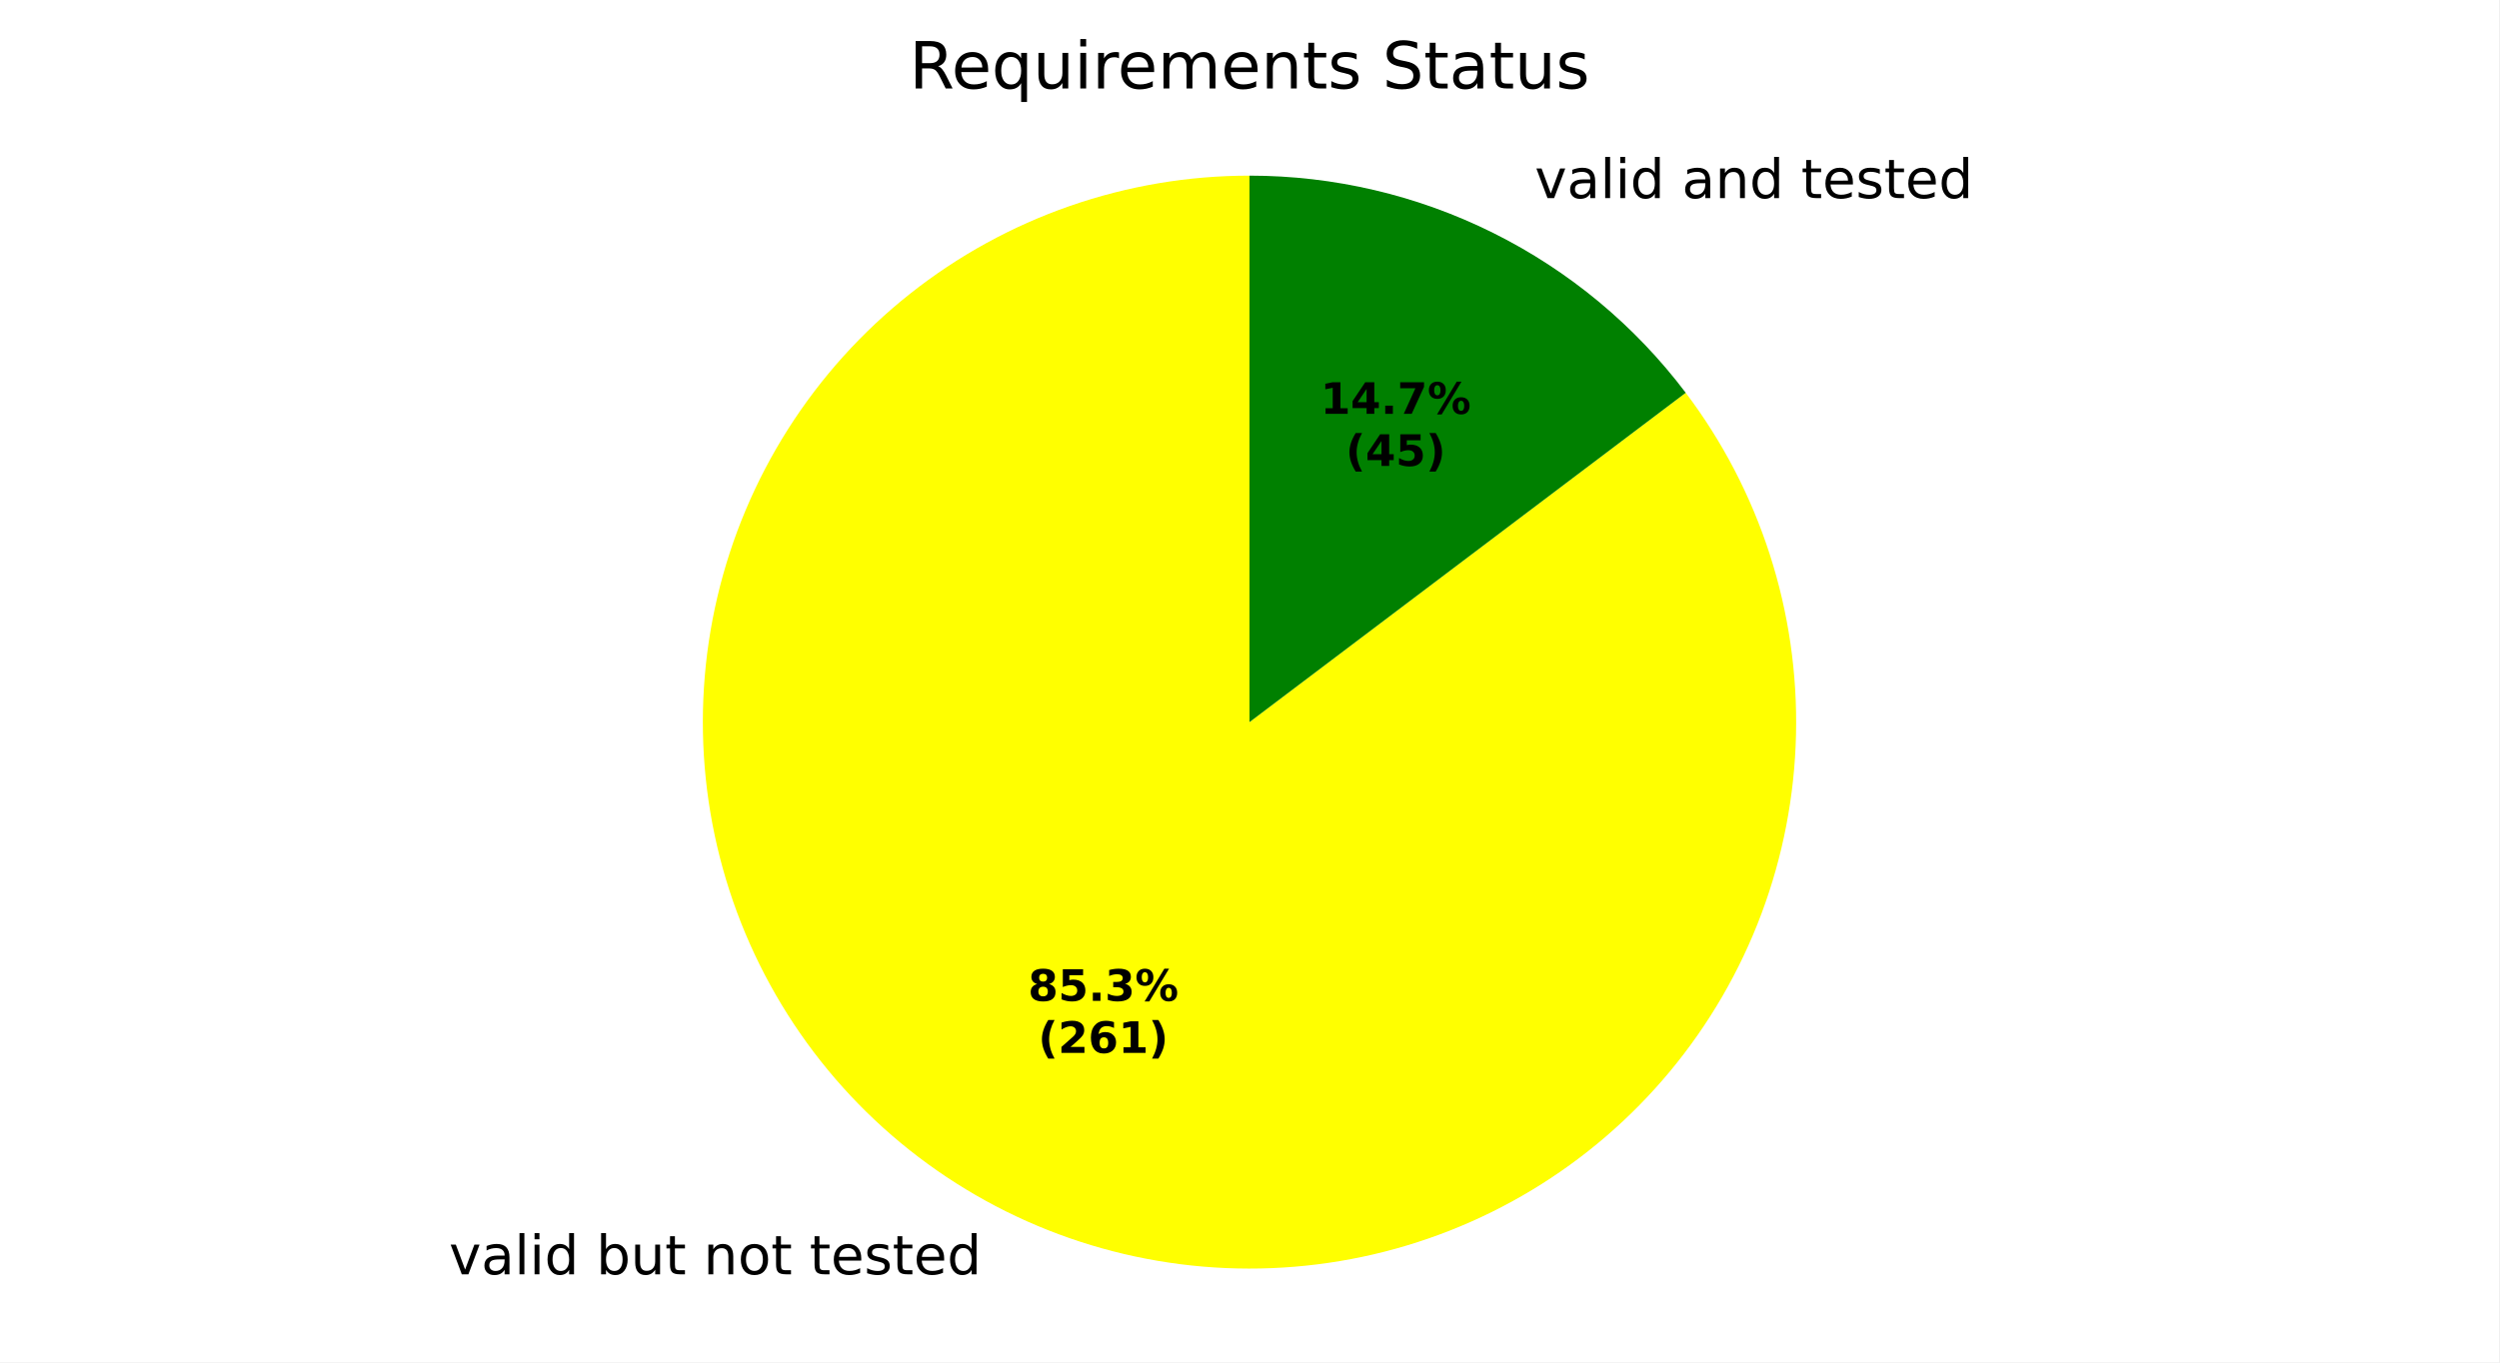
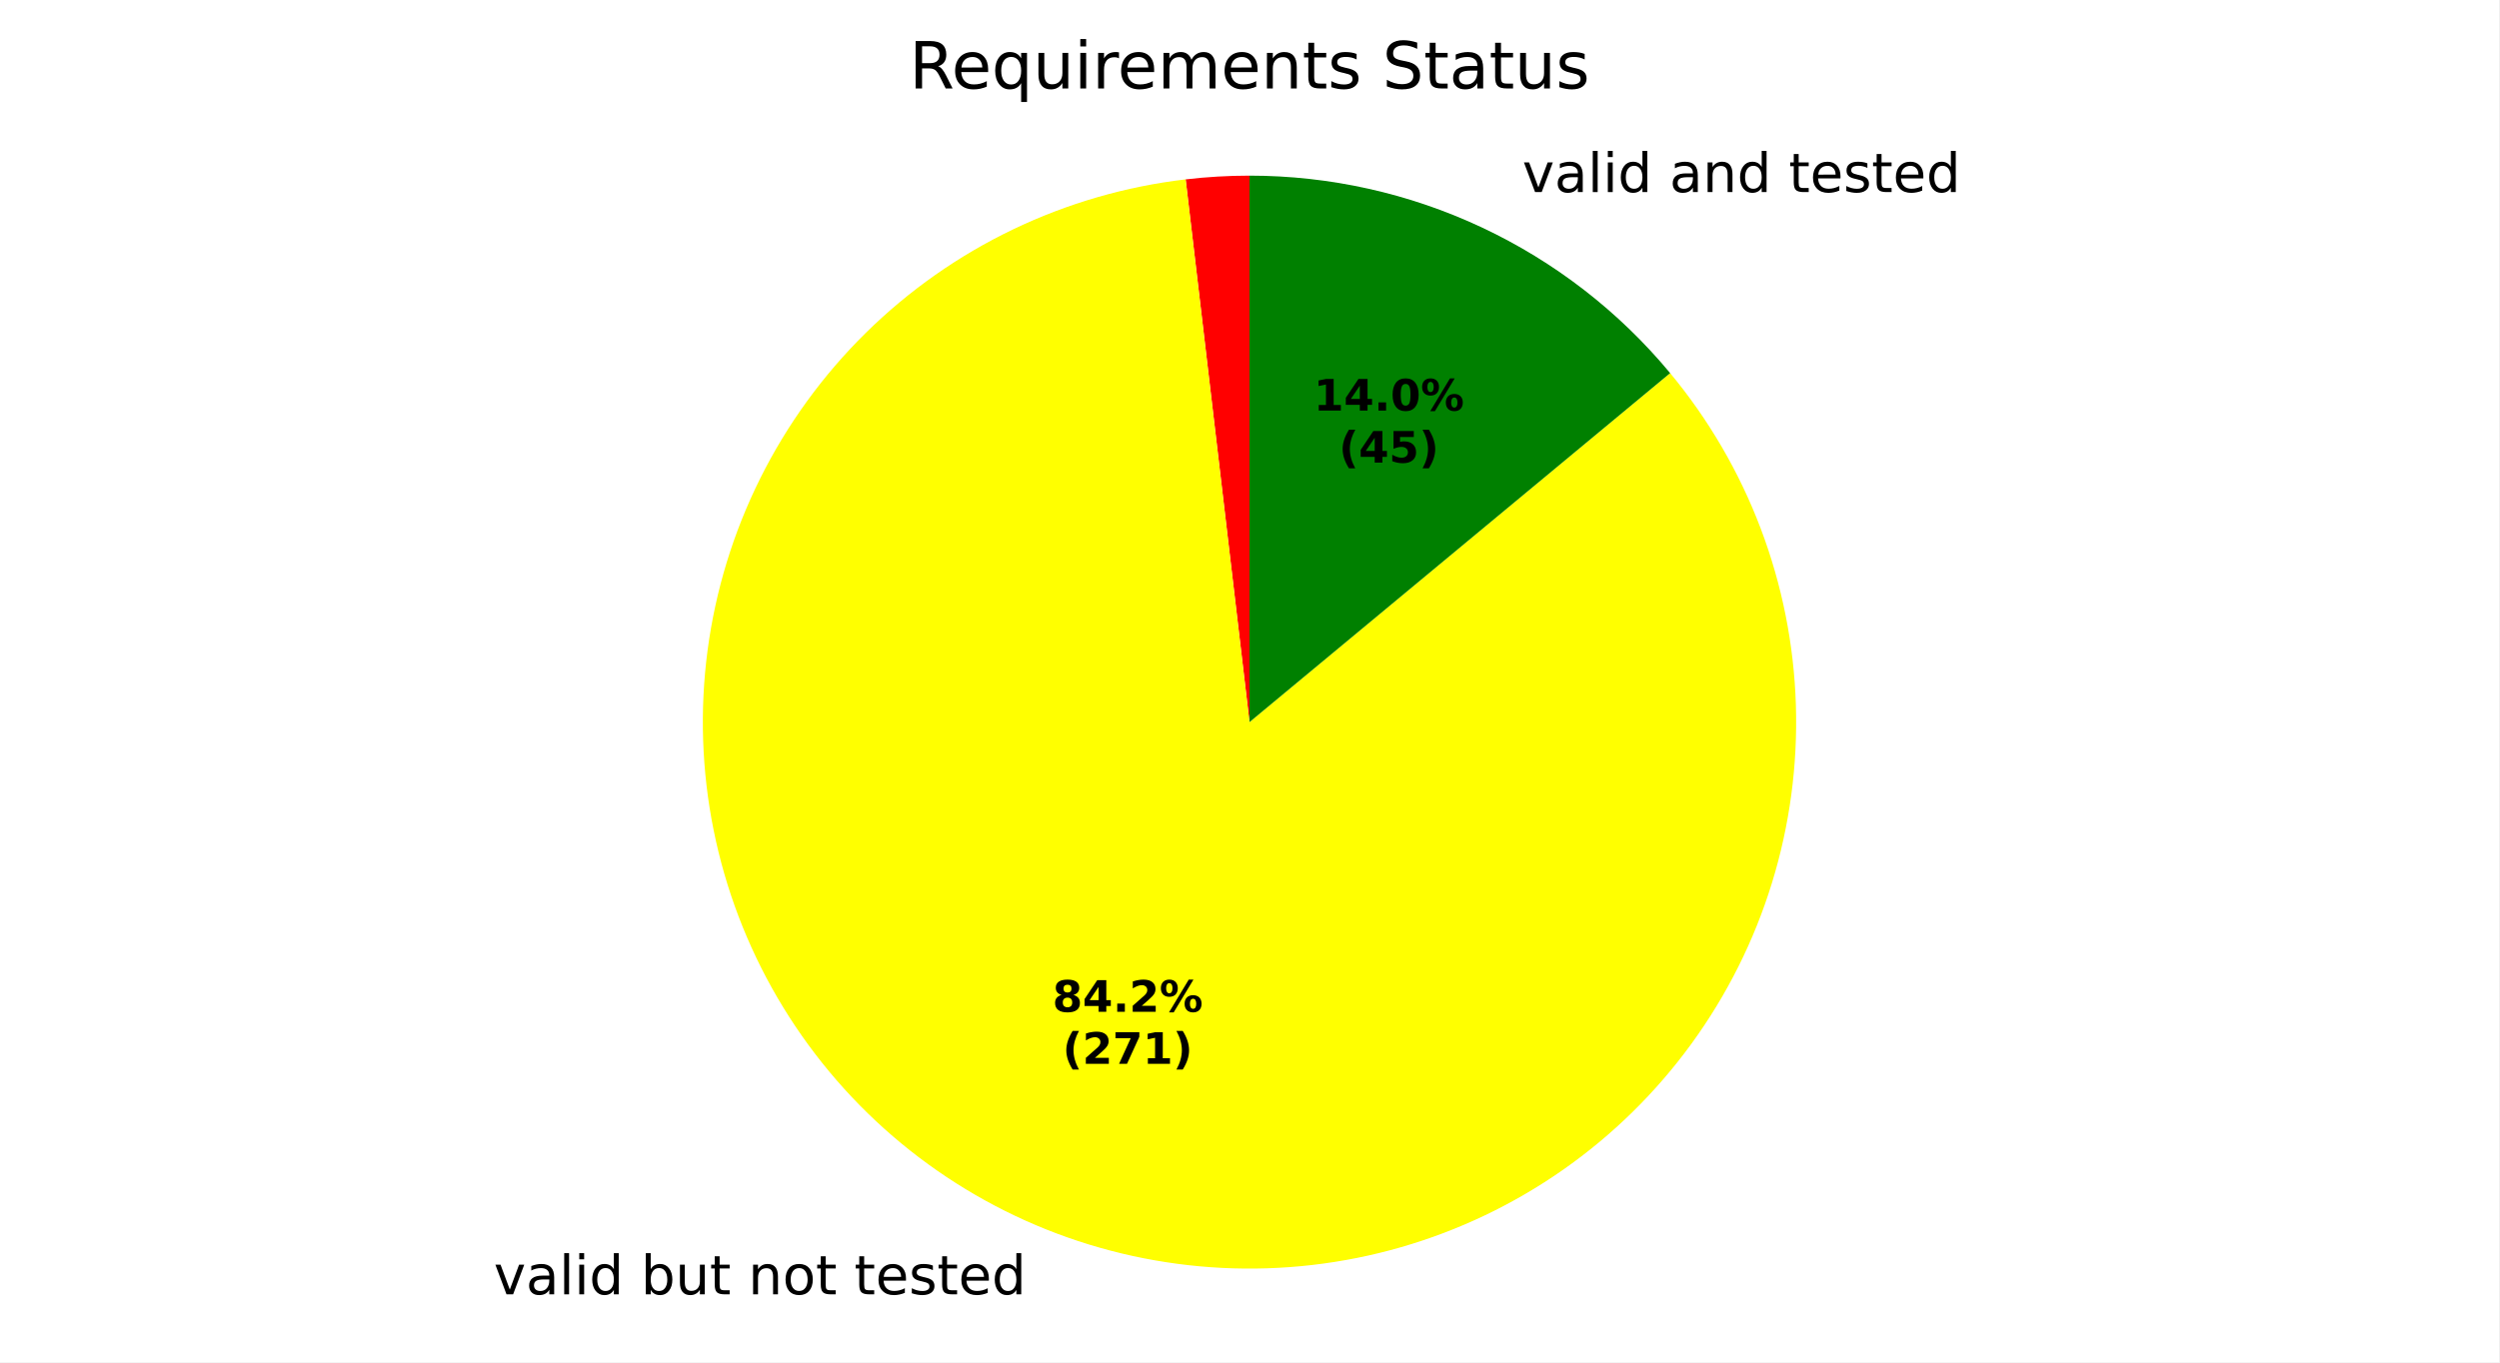
<svg xmlns="http://www.w3.org/2000/svg" xmlns:xlink="http://www.w3.org/1999/xlink" width="460.8pt" height="251.278pt" viewBox="0 0 460.8 251.278" version="1.1">
  <defs>
    <style type="text/css">*{stroke-linejoin: round; stroke-linecap: butt}</style>
  </defs>
  <g id="figure_1">
    <g id="patch_1">
      <path d="M 0 251.278  L 460.8 251.278  L 460.8 0  L 0 0  z " style="fill: #ffffff" />
    </g>
    <g id="axes_1">
      <g id="patch_2">
-         <path d="M 230.4 32.398  C 230.4 32.398 230.4 32.398 230.4 32.398  L 230.4 133.198  z " style="fill: #ff0000" />
+         <path d="M 230.4 32.398  C 228.433 32.398 226.466 32.456 224.503 32.571  C 222.539 32.686 220.579 32.858 218.625 33.088  L 230.4 133.198  z " style="fill: #ff0000" />
      </g>
      <g id="patch_3">
-         <path d="M 230.4 32.398  C 219.119 32.398 207.919 34.292 197.265 38  C 186.611 41.708 176.655 47.178 167.813 54.183  C 158.97 61.187 151.366 69.626 145.317 79.147  C 139.268 88.669 134.86 99.139 132.277 110.12  C 129.695 121.101 128.974 132.438 130.144 143.657  C 131.315 154.877 134.36 165.821 139.154 176.032  C 143.947 186.244 150.421 195.578 158.305 203.647  C 166.189 211.715 175.372 218.402 185.47 223.431  C 195.567 228.459 206.438 231.756 217.628 233.186  C 228.817 234.615 240.168 234.156 251.206 231.828  C 262.243 229.499 272.812 225.334 282.471 219.507  C 292.13 213.68 300.742 206.272 307.949 197.594  C 315.155 188.915 320.854 179.088 324.807 168.523  C 328.761 157.958 330.913 146.804 331.173 135.526  C 331.434 124.249 329.799 113.007 326.338 102.271  C 322.877 91.534 317.638 81.455 310.84 72.453  L 230.4 133.198  z " style="fill: #ffff00" />
+         <path d="M 218.625 33.088  C 207.572 34.388 196.809 37.51 186.775 42.327  C 176.742 47.144 167.575 53.59 159.647 61.402  C 151.72 69.214 145.14 78.286 140.177 88.248  C 135.214 98.21 131.935 108.926 130.473 119.96  C 129.011 130.993 129.387 142.193 131.585 153.104  C 133.783 164.015 137.773 174.487 143.393 184.094  C 149.013 193.701 156.185 202.312 164.618 209.575  C 173.052 216.838 182.63 222.655 192.964 226.789  C 203.298 230.922 214.246 233.316 225.362 233.872  C 236.478 234.428 247.61 233.14 258.305 230.059  C 269 226.977 279.111 222.146 288.228 215.761  C 297.344 209.376 305.34 201.524 311.891 192.526  C 318.442 183.528 323.457 173.507 326.734 162.87  C 330.01 152.233 331.502 141.127 331.149 130.002  C 330.796 118.878 328.604 107.888 324.66 97.48  C 320.716 87.073 315.075 77.389 307.967 68.825  L 230.4 133.198  z " style="fill: #ffff00" />
      </g>
      <g id="patch_4">
-         <path d="M 310.84 72.453  C 301.444 60.01 289.288 49.916 275.33 42.966  C 261.373 36.016 245.992 32.398 230.4 32.398  L 230.4 133.198  z " style="fill: #008000" />
+         <path d="M 307.967 68.825  C 298.509 57.427 286.653 48.254 273.247 41.958  C 259.841 35.662 245.211 32.398 230.4 32.398  L 230.4 133.198  z " style="fill: #008000" />
      </g>
      <g id="matplotlib.axis_1" />
      <g id="matplotlib.axis_2" />
      <g id="text_1">
-         <g transform="translate(79.62496 235.0519) scale(0.1 -0.1)">
+         <g transform="translate(87.86893 238.7458) scale(0.1 -0.1)">
          <defs>
            <path id="DejaVuSans-3" transform="scale(0.015625)" />
            <path id="DejaVuSans-59" d="M 191 3500  L 800 3500  L 1894 563  L 2988 3500  L 3597 3500  L 2284 0  L 1503 0  L 191 3500  z " transform="scale(0.015625)" />
            <path id="DejaVuSans-44" d="M 2194 1759  Q 1497 1759 1228 1600  Q 959 1441 959 1056  Q 959 750 1161 570  Q 1363 391 1709 391  Q 2188 391 2477 730  Q 2766 1069 2766 1631  L 2766 1759  L 2194 1759  z M 3341 1997  L 3341 0  L 2766 0  L 2766 531  Q 2569 213 2275 61  Q 1981 -91 1556 -91  Q 1019 -91 701 211  Q 384 513 384 1019  Q 384 1609 779 1909  Q 1175 2209 1959 2209  L 2766 2209  L 2766 2266  Q 2766 2663 2505 2880  Q 2244 3097 1772 3097  Q 1472 3097 1187 3025  Q 903 2953 641 2809  L 641 3341  Q 956 3463 1253 3523  Q 1550 3584 1831 3584  Q 2591 3584 2966 3190  Q 3341 2797 3341 1997  z " transform="scale(0.015625)" />
            <path id="DejaVuSans-4f" d="M 603 4863  L 1178 4863  L 1178 0  L 603 0  L 603 4863  z " transform="scale(0.015625)" />
            <path id="DejaVuSans-4c" d="M 603 3500  L 1178 3500  L 1178 0  L 603 0  L 603 3500  z M 603 4863  L 1178 4863  L 1178 4134  L 603 4134  L 603 4863  z " transform="scale(0.015625)" />
            <path id="DejaVuSans-47" d="M 2906 2969  L 2906 4863  L 3481 4863  L 3481 0  L 2906 0  L 2906 525  Q 2725 213 2448 61  Q 2172 -91 1784 -91  Q 1150 -91 751 415  Q 353 922 353 1747  Q 353 2572 751 3078  Q 1150 3584 1784 3584  Q 2172 3584 2448 3432  Q 2725 3281 2906 2969  z M 947 1747  Q 947 1113 1208 752  Q 1469 391 1925 391  Q 2381 391 2643 752  Q 2906 1113 2906 1747  Q 2906 2381 2643 2742  Q 2381 3103 1925 3103  Q 1469 3103 1208 2742  Q 947 2381 947 1747  z " transform="scale(0.015625)" />
            <path id="DejaVuSans-45" d="M 3116 1747  Q 3116 2381 2855 2742  Q 2594 3103 2138 3103  Q 1681 3103 1420 2742  Q 1159 2381 1159 1747  Q 1159 1113 1420 752  Q 1681 391 2138 391  Q 2594 391 2855 752  Q 3116 1113 3116 1747  z M 1159 2969  Q 1341 3281 1617 3432  Q 1894 3584 2278 3584  Q 2916 3584 3314 3078  Q 3713 2572 3713 1747  Q 3713 922 3314 415  Q 2916 -91 2278 -91  Q 1894 -91 1617 61  Q 1341 213 1159 525  L 1159 0  L 581 0  L 581 4863  L 1159 4863  L 1159 2969  z " transform="scale(0.015625)" />
            <path id="DejaVuSans-58" d="M 544 1381  L 544 3500  L 1119 3500  L 1119 1403  Q 1119 906 1312 657  Q 1506 409 1894 409  Q 2359 409 2629 706  Q 2900 1003 2900 1516  L 2900 3500  L 3475 3500  L 3475 0  L 2900 0  L 2900 538  Q 2691 219 2414 64  Q 2138 -91 1772 -91  Q 1169 -91 856 284  Q 544 659 544 1381  z M 1991 3584  L 1991 3584  z " transform="scale(0.015625)" />
            <path id="DejaVuSans-57" d="M 1172 4494  L 1172 3500  L 2356 3500  L 2356 3053  L 1172 3053  L 1172 1153  Q 1172 725 1289 603  Q 1406 481 1766 481  L 2356 481  L 2356 0  L 1766 0  Q 1100 0 847 248  Q 594 497 594 1153  L 594 3053  L 172 3053  L 172 3500  L 594 3500  L 594 4494  L 1172 4494  z " transform="scale(0.015625)" />
            <path id="DejaVuSans-51" d="M 3513 2113  L 3513 0  L 2938 0  L 2938 2094  Q 2938 2591 2744 2837  Q 2550 3084 2163 3084  Q 1697 3084 1428 2787  Q 1159 2491 1159 1978  L 1159 0  L 581 0  L 581 3500  L 1159 3500  L 1159 2956  Q 1366 3272 1645 3428  Q 1925 3584 2291 3584  Q 2894 3584 3203 3211  Q 3513 2838 3513 2113  z " transform="scale(0.015625)" />
            <path id="DejaVuSans-52" d="M 1959 3097  Q 1497 3097 1228 2736  Q 959 2375 959 1747  Q 959 1119 1226 758  Q 1494 397 1959 397  Q 2419 397 2687 759  Q 2956 1122 2956 1747  Q 2956 2369 2687 2733  Q 2419 3097 1959 3097  z M 1959 3584  Q 2709 3584 3137 3096  Q 3566 2609 3566 1747  Q 3566 888 3137 398  Q 2709 -91 1959 -91  Q 1206 -91 779 398  Q 353 888 353 1747  Q 353 2609 779 3096  Q 1206 3584 1959 3584  z " transform="scale(0.015625)" />
            <path id="DejaVuSans-48" d="M 3597 1894  L 3597 1613  L 953 1613  Q 991 1019 1311 708  Q 1631 397 2203 397  Q 2534 397 2845 478  Q 3156 559 3463 722  L 3463 178  Q 3153 47 2828 -22  Q 2503 -91 2169 -91  Q 1331 -91 842 396  Q 353 884 353 1716  Q 353 2575 817 3079  Q 1281 3584 2069 3584  Q 2775 3584 3186 3129  Q 3597 2675 3597 1894  z M 3022 2063  Q 3016 2534 2758 2815  Q 2500 3097 2075 3097  Q 1594 3097 1305 2825  Q 1016 2553 972 2059  L 3022 2063  z " transform="scale(0.015625)" />
            <path id="DejaVuSans-56" d="M 2834 3397  L 2834 2853  Q 2591 2978 2328 3040  Q 2066 3103 1784 3103  Q 1356 3103 1142 2972  Q 928 2841 928 2578  Q 928 2378 1081 2264  Q 1234 2150 1697 2047  L 1894 2003  Q 2506 1872 2764 1633  Q 3022 1394 3022 966  Q 3022 478 2636 193  Q 2250 -91 1575 -91  Q 1294 -91 989 -36  Q 684 19 347 128  L 347 722  Q 666 556 975 473  Q 1284 391 1588 391  Q 1994 391 2212 530  Q 2431 669 2431 922  Q 2431 1156 2273 1281  Q 2116 1406 1581 1522  L 1381 1569  Q 847 1681 609 1914  Q 372 2147 372 2553  Q 372 3047 722 3315  Q 1072 3584 1716 3584  Q 2034 3584 2315 3537  Q 2597 3491 2834 3397  z " transform="scale(0.015625)" />
          </defs>
          <use xlink:href="#DejaVuSans-3" />
          <use xlink:href="#DejaVuSans-59" transform="translate(31.78125 0)" />
          <use xlink:href="#DejaVuSans-44" transform="translate(90.96875 0)" />
          <use xlink:href="#DejaVuSans-4f" transform="translate(152.25 0)" />
          <use xlink:href="#DejaVuSans-4c" transform="translate(180.0312 0)" />
          <use xlink:href="#DejaVuSans-47" transform="translate(207.8125 0)" />
          <use xlink:href="#DejaVuSans-3" transform="translate(271.2969 0)" />
          <use xlink:href="#DejaVuSans-45" transform="translate(303.0781 0)" />
          <use xlink:href="#DejaVuSans-58" transform="translate(366.5625 0)" />
          <use xlink:href="#DejaVuSans-57" transform="translate(429.9375 0)" />
          <use xlink:href="#DejaVuSans-3" transform="translate(469.1406 0)" />
          <use xlink:href="#DejaVuSans-51" transform="translate(500.9219 0)" />
          <use xlink:href="#DejaVuSans-52" transform="translate(564.2969 0)" />
          <use xlink:href="#DejaVuSans-57" transform="translate(625.4844 0)" />
          <use xlink:href="#DejaVuSans-3" transform="translate(664.6875 0)" />
          <use xlink:href="#DejaVuSans-57" transform="translate(696.4688 0)" />
          <use xlink:href="#DejaVuSans-48" transform="translate(735.6719 0)" />
          <use xlink:href="#DejaVuSans-56" transform="translate(797.2031 0)" />
          <use xlink:href="#DejaVuSans-57" transform="translate(849.2969 0)" />
          <use xlink:href="#DejaVuSans-48" transform="translate(888.5 0)" />
          <use xlink:href="#DejaVuSans-47" transform="translate(950.0312 0)" />
        </g>
      </g>
      <g id="text_2">
-         <g transform="translate(279.8235 36.54047) scale(0.1 -0.1)">
+         <g transform="translate(277.5321 35.43213) scale(0.1 -0.1)">
          <use xlink:href="#DejaVuSans-3" />
          <use xlink:href="#DejaVuSans-59" transform="translate(31.78125 0)" />
          <use xlink:href="#DejaVuSans-44" transform="translate(90.96875 0)" />
          <use xlink:href="#DejaVuSans-4f" transform="translate(152.25 0)" />
          <use xlink:href="#DejaVuSans-4c" transform="translate(180.0312 0)" />
          <use xlink:href="#DejaVuSans-47" transform="translate(207.8125 0)" />
          <use xlink:href="#DejaVuSans-3" transform="translate(271.2969 0)" />
          <use xlink:href="#DejaVuSans-44" transform="translate(303.0781 0)" />
          <use xlink:href="#DejaVuSans-51" transform="translate(364.3594 0)" />
          <use xlink:href="#DejaVuSans-47" transform="translate(427.7344 0)" />
          <use xlink:href="#DejaVuSans-3" transform="translate(491.2188 0)" />
          <use xlink:href="#DejaVuSans-57" transform="translate(523 0)" />
          <use xlink:href="#DejaVuSans-48" transform="translate(562.2031 0)" />
          <use xlink:href="#DejaVuSans-56" transform="translate(623.7344 0)" />
          <use xlink:href="#DejaVuSans-57" transform="translate(675.8281 0)" />
          <use xlink:href="#DejaVuSans-48" transform="translate(715.0312 0)" />
          <use xlink:href="#DejaVuSans-47" transform="translate(776.5625 0)" />
        </g>
      </g>
      <g id="text_3">
-         <g transform="translate(189.5649 184.615) scale(0.08 -0.08)">
+         <g transform="translate(194.0616 186.6298) scale(0.08 -0.08)">
          <defs>
            <path id="DejaVuSans-Bold-1b" d="M 2228 2088  Q 1891 2088 1709 1903  Q 1528 1719 1528 1375  Q 1528 1031 1709 848  Q 1891 666 2228 666  Q 2563 666 2741 848  Q 2919 1031 2919 1375  Q 2919 1722 2741 1905  Q 2563 2088 2228 2088  z M 1350 2484  Q 925 2613 709 2878  Q 494 3144 494 3541  Q 494 4131 934 4440  Q 1375 4750 2228 4750  Q 3075 4750 3515 4442  Q 3956 4134 3956 3541  Q 3956 3144 3739 2878  Q 3522 2613 3097 2484  Q 3572 2353 3814 2058  Q 4056 1763 4056 1313  Q 4056 619 3595 264  Q 3134 -91 2228 -91  Q 1319 -91 855 264  Q 391 619 391 1313  Q 391 1763 633 2058  Q 875 2353 1350 2484  z M 1631 3419  Q 1631 3141 1786 2991  Q 1941 2841 2228 2841  Q 2509 2841 2662 2991  Q 2816 3141 2816 3419  Q 2816 3697 2662 3845  Q 2509 3994 2228 3994  Q 1941 3994 1786 3844  Q 1631 3694 1631 3419  z " transform="scale(0.015625)" />
-             <path id="DejaVuSans-Bold-18" d="M 678 4666  L 3669 4666  L 3669 3781  L 1638 3781  L 1638 3059  Q 1775 3097 1914 3117  Q 2053 3138 2203 3138  Q 3056 3138 3531 2711  Q 4006 2284 4006 1522  Q 4006 766 3489 337  Q 2972 -91 2053 -91  Q 1656 -91 1267 -14  Q 878 63 494 219  L 494 1166  Q 875 947 1217 837  Q 1559 728 1863 728  Q 2300 728 2551 942  Q 2803 1156 2803 1522  Q 2803 1891 2551 2103  Q 2300 2316 1863 2316  Q 1603 2316 1309 2248  Q 1016 2181 678 2041  L 678 4666  z " transform="scale(0.015625)" />
+             <path id="DejaVuSans-Bold-17" d="M 2356 3675  L 1038 1722  L 2356 1722  L 2356 3675  z M 2156 4666  L 3494 4666  L 3494 1722  L 4159 1722  L 4159 850  L 3494 850  L 3494 0  L 2356 0  L 2356 850  L 288 850  L 288 1881  L 2156 4666  z " transform="scale(0.015625)" />
            <path id="DejaVuSans-Bold-11" d="M 653 1209  L 1778 1209  L 1778 0  L 653 0  L 653 1209  z " transform="scale(0.015625)" />
-             <path id="DejaVuSans-Bold-16" d="M 2981 2516  Q 3453 2394 3698 2092  Q 3944 1791 3944 1325  Q 3944 631 3412 270  Q 2881 -91 1863 -91  Q 1503 -91 1142 -33  Q 781 25 428 141  L 428 1069  Q 766 900 1098 814  Q 1431 728 1753 728  Q 2231 728 2486 893  Q 2741 1059 2741 1369  Q 2741 1688 2480 1852  Q 2219 2016 1709 2016  L 1228 2016  L 1228 2791  L 1734 2791  Q 2188 2791 2409 2933  Q 2631 3075 2631 3366  Q 2631 3634 2415 3781  Q 2200 3928 1806 3928  Q 1516 3928 1219 3862  Q 922 3797 628 3669  L 628 4550  Q 984 4650 1334 4700  Q 1684 4750 2022 4750  Q 2931 4750 3382 4451  Q 3834 4153 3834 3553  Q 3834 3144 3618 2883  Q 3403 2622 2981 2516  z " transform="scale(0.015625)" />
+             <path id="DejaVuSans-Bold-15" d="M 1844 884  L 3897 884  L 3897 0  L 506 0  L 506 884  L 2209 2388  Q 2438 2594 2547 2791  Q 2656 2988 2656 3200  Q 2656 3528 2436 3728  Q 2216 3928 1850 3928  Q 1569 3928 1234 3808  Q 900 3688 519 3450  L 519 4475  Q 925 4609 1322 4679  Q 1719 4750 2100 4750  Q 2938 4750 3402 4381  Q 3866 4013 3866 3353  Q 3866 2972 3669 2642  Q 3472 2313 2841 1759  L 1844 884  z " transform="scale(0.015625)" />
            <path id="DejaVuSans-Bold-8" d="M 4959 1925  Q 4738 1925 4616 1733  Q 4494 1541 4494 1184  Q 4494 825 4614 633  Q 4734 441 4959 441  Q 5184 441 5303 633  Q 5422 825 5422 1184  Q 5422 1541 5301 1733  Q 5181 1925 4959 1925  z M 4959 2450  Q 5541 2450 5875 2112  Q 6209 1775 6209 1184  Q 6209 594 5875 251  Q 5541 -91 4959 -91  Q 4378 -91 4042 251  Q 3706 594 3706 1184  Q 3706 1772 4042 2111  Q 4378 2450 4959 2450  z M 2094 -91  L 1403 -91  L 4319 4750  L 5013 4750  L 2094 -91  z M 1453 4750  Q 2034 4750 2367 4411  Q 2700 4072 2700 3481  Q 2700 2891 2367 2550  Q 2034 2209 1453 2209  Q 872 2209 539 2550  Q 206 2891 206 3481  Q 206 4072 539 4411  Q 872 4750 1453 4750  z M 1453 4225  Q 1228 4225 1106 4031  Q 984 3838 984 3481  Q 984 3122 1106 2926  Q 1228 2731 1453 2731  Q 1678 2731 1798 2926  Q 1919 3122 1919 3481  Q 1919 3838 1797 4031  Q 1675 4225 1453 4225  z " transform="scale(0.015625)" />
          </defs>
          <use xlink:href="#DejaVuSans-Bold-1b" />
-           <use xlink:href="#DejaVuSans-Bold-18" transform="translate(69.57812 0)" />
+           <use xlink:href="#DejaVuSans-Bold-17" transform="translate(69.57812 0)" />
          <use xlink:href="#DejaVuSans-Bold-11" transform="translate(139.1562 0)" />
-           <use xlink:href="#DejaVuSans-Bold-16" transform="translate(177.1406 0)" />
+           <use xlink:href="#DejaVuSans-Bold-15" transform="translate(177.1406 0)" />
          <use xlink:href="#DejaVuSans-Bold-8" transform="translate(246.7188 0)" />
        </g>
-         <g transform="translate(191.4361 194.2165) scale(0.08 -0.08)">
+         <g transform="translate(195.9328 196.2314) scale(0.08 -0.08)">
          <defs>
            <path id="DejaVuSans-Bold-b" d="M 2413 -844  L 1484 -844  Q 1006 -72 778 623  Q 550 1319 550 2003  Q 550 2688 779 3389  Q 1009 4091 1484 4856  L 2413 4856  Q 2013 4116 1813 3408  Q 1613 2700 1613 2009  Q 1613 1319 1811 609  Q 2009 -100 2413 -844  z " transform="scale(0.015625)" />
-             <path id="DejaVuSans-Bold-15" d="M 1844 884  L 3897 884  L 3897 0  L 506 0  L 506 884  L 2209 2388  Q 2438 2594 2547 2791  Q 2656 2988 2656 3200  Q 2656 3528 2436 3728  Q 2216 3928 1850 3928  Q 1569 3928 1234 3808  Q 900 3688 519 3450  L 519 4475  Q 925 4609 1322 4679  Q 1719 4750 2100 4750  Q 2938 4750 3402 4381  Q 3866 4013 3866 3353  Q 3866 2972 3669 2642  Q 3472 2313 2841 1759  L 1844 884  z " transform="scale(0.015625)" />
-             <path id="DejaVuSans-Bold-19" d="M 2316 2303  Q 2000 2303 1842 2098  Q 1684 1894 1684 1484  Q 1684 1075 1842 870  Q 2000 666 2316 666  Q 2634 666 2792 870  Q 2950 1075 2950 1484  Q 2950 1894 2792 2098  Q 2634 2303 2316 2303  z M 3803 4544  L 3803 3681  Q 3506 3822 3243 3889  Q 2981 3956 2731 3956  Q 2194 3956 1894 3657  Q 1594 3359 1544 2772  Q 1750 2925 1990 3001  Q 2231 3078 2516 3078  Q 3231 3078 3670 2659  Q 4109 2241 4109 1563  Q 4109 813 3618 361  Q 3128 -91 2303 -91  Q 1394 -91 895 523  Q 397 1138 397 2266  Q 397 3422 980 4083  Q 1563 4744 2578 4744  Q 2900 4744 3203 4694  Q 3506 4644 3803 4544  z " transform="scale(0.015625)" />
+             <path id="DejaVuSans-Bold-1a" d="M 428 4666  L 3944 4666  L 3944 3988  L 2125 0  L 953 0  L 2675 3781  L 428 3781  L 428 4666  z " transform="scale(0.015625)" />
            <path id="DejaVuSans-Bold-14" d="M 750 831  L 1813 831  L 1813 3847  L 722 3622  L 722 4441  L 1806 4666  L 2950 4666  L 2950 831  L 4013 831  L 4013 0  L 750 0  L 750 831  z " transform="scale(0.015625)" />
            <path id="DejaVuSans-Bold-c" d="M 513 -844  Q 913 -100 1113 609  Q 1313 1319 1313 2009  Q 1313 2700 1113 3408  Q 913 4116 513 4856  L 1441 4856  Q 1916 4091 2145 3389  Q 2375 2688 2375 2003  Q 2375 1319 2147 623  Q 1919 -72 1441 -844  L 513 -844  z " transform="scale(0.015625)" />
          </defs>
          <use xlink:href="#DejaVuSans-Bold-b" />
          <use xlink:href="#DejaVuSans-Bold-15" transform="translate(45.70312 0)" />
-           <use xlink:href="#DejaVuSans-Bold-19" transform="translate(115.2812 0)" />
+           <use xlink:href="#DejaVuSans-Bold-1a" transform="translate(115.2812 0)" />
          <use xlink:href="#DejaVuSans-Bold-14" transform="translate(184.8594 0)" />
          <use xlink:href="#DejaVuSans-Bold-c" transform="translate(254.4375 0)" />
        </g>
      </g>
      <g id="text_4">
-         <g transform="translate(243.4814 76.336) scale(0.08 -0.08)">
+         <g transform="translate(242.2315 75.73145) scale(0.08 -0.08)">
          <defs>
-             <path id="DejaVuSans-Bold-17" d="M 2356 3675  L 1038 1722  L 2356 1722  L 2356 3675  z M 2156 4666  L 3494 4666  L 3494 1722  L 4159 1722  L 4159 850  L 3494 850  L 3494 0  L 2356 0  L 2356 850  L 288 850  L 288 1881  L 2156 4666  z " transform="scale(0.015625)" />
-             <path id="DejaVuSans-Bold-1a" d="M 428 4666  L 3944 4666  L 3944 3988  L 2125 0  L 953 0  L 2675 3781  L 428 3781  L 428 4666  z " transform="scale(0.015625)" />
+             <path id="DejaVuSans-Bold-13" d="M 2944 2338  Q 2944 3213 2780 3570  Q 2616 3928 2228 3928  Q 1841 3928 1675 3570  Q 1509 3213 1509 2338  Q 1509 1453 1675 1090  Q 1841 728 2228 728  Q 2613 728 2778 1090  Q 2944 1453 2944 2338  z M 4147 2328  Q 4147 1169 3647 539  Q 3147 -91 2228 -91  Q 1306 -91 806 539  Q 306 1169 306 2328  Q 306 3491 806 4120  Q 1306 4750 2228 4750  Q 3147 4750 3647 4120  Q 4147 3491 4147 2328  z " transform="scale(0.015625)" />
          </defs>
          <use xlink:href="#DejaVuSans-Bold-14" />
          <use xlink:href="#DejaVuSans-Bold-17" transform="translate(69.57812 0)" />
          <use xlink:href="#DejaVuSans-Bold-11" transform="translate(139.1562 0)" />
-           <use xlink:href="#DejaVuSans-Bold-1a" transform="translate(177.1406 0)" />
+           <use xlink:href="#DejaVuSans-Bold-13" transform="translate(177.1406 0)" />
          <use xlink:href="#DejaVuSans-Bold-8" transform="translate(246.7188 0)" />
        </g>
-         <g transform="translate(248.1358 85.93756) scale(0.08 -0.08)">
+         <g transform="translate(246.8859 85.33301) scale(0.08 -0.08)">
+           <defs>
+             <path id="DejaVuSans-Bold-18" d="M 678 4666  L 3669 4666  L 3669 3781  L 1638 3781  L 1638 3059  Q 1775 3097 1914 3117  Q 2053 3138 2203 3138  Q 3056 3138 3531 2711  Q 4006 2284 4006 1522  Q 4006 766 3489 337  Q 2972 -91 2053 -91  Q 1656 -91 1267 -14  Q 878 63 494 219  L 494 1166  Q 875 947 1217 837  Q 1559 728 1863 728  Q 2300 728 2551 942  Q 2803 1156 2803 1522  Q 2803 1891 2551 2103  Q 2300 2316 1863 2316  Q 1603 2316 1309 2248  Q 1016 2181 678 2041  L 678 4666  z " transform="scale(0.015625)" />
+           </defs>
          <use xlink:href="#DejaVuSans-Bold-b" />
          <use xlink:href="#DejaVuSans-Bold-17" transform="translate(45.70312 0)" />
          <use xlink:href="#DejaVuSans-Bold-18" transform="translate(115.2812 0)" />
          <use xlink:href="#DejaVuSans-Bold-c" transform="translate(184.8594 0)" />
        </g>
      </g>
      <g id="text_5">
        <g transform="translate(167.6616 16.31812) scale(0.12 -0.12)">
          <defs>
            <path id="DejaVuSans-35" d="M 2841 2188  Q 3044 2119 3236 1894  Q 3428 1669 3622 1275  L 4263 0  L 3584 0  L 2988 1197  Q 2756 1666 2539 1819  Q 2322 1972 1947 1972  L 1259 1972  L 1259 0  L 628 0  L 628 4666  L 2053 4666  Q 2853 4666 3247 4331  Q 3641 3997 3641 3322  Q 3641 2881 3436 2590  Q 3231 2300 2841 2188  z M 1259 4147  L 1259 2491  L 2053 2491  Q 2509 2491 2742 2702  Q 2975 2913 2975 3322  Q 2975 3731 2742 3939  Q 2509 4147 2053 4147  L 1259 4147  z " transform="scale(0.015625)" />
            <path id="DejaVuSans-54" d="M 947 1747  Q 947 1113 1208 752  Q 1469 391 1925 391  Q 2381 391 2643 752  Q 2906 1113 2906 1747  Q 2906 2381 2643 2742  Q 2381 3103 1925 3103  Q 1469 3103 1208 2742  Q 947 2381 947 1747  z M 2906 525  Q 2725 213 2448 61  Q 2172 -91 1784 -91  Q 1150 -91 751 415  Q 353 922 353 1747  Q 353 2572 751 3078  Q 1150 3584 1784 3584  Q 2172 3584 2448 3432  Q 2725 3281 2906 2969  L 2906 3500  L 3481 3500  L 3481 -1331  L 2906 -1331  L 2906 525  z " transform="scale(0.015625)" />
            <path id="DejaVuSans-55" d="M 2631 2963  Q 2534 3019 2420 3045  Q 2306 3072 2169 3072  Q 1681 3072 1420 2755  Q 1159 2438 1159 1844  L 1159 0  L 581 0  L 581 3500  L 1159 3500  L 1159 2956  Q 1341 3275 1631 3429  Q 1922 3584 2338 3584  Q 2397 3584 2469 3576  Q 2541 3569 2628 3553  L 2631 2963  z " transform="scale(0.015625)" />
            <path id="DejaVuSans-50" d="M 3328 2828  Q 3544 3216 3844 3400  Q 4144 3584 4550 3584  Q 5097 3584 5394 3201  Q 5691 2819 5691 2113  L 5691 0  L 5113 0  L 5113 2094  Q 5113 2597 4934 2840  Q 4756 3084 4391 3084  Q 3944 3084 3684 2787  Q 3425 2491 3425 1978  L 3425 0  L 2847 0  L 2847 2094  Q 2847 2600 2669 2842  Q 2491 3084 2119 3084  Q 1678 3084 1418 2786  Q 1159 2488 1159 1978  L 1159 0  L 581 0  L 581 3500  L 1159 3500  L 1159 2956  Q 1356 3278 1631 3431  Q 1906 3584 2284 3584  Q 2666 3584 2933 3390  Q 3200 3197 3328 2828  z " transform="scale(0.015625)" />
            <path id="DejaVuSans-36" d="M 3425 4513  L 3425 3897  Q 3066 4069 2747 4153  Q 2428 4238 2131 4238  Q 1616 4238 1336 4038  Q 1056 3838 1056 3469  Q 1056 3159 1242 3001  Q 1428 2844 1947 2747  L 2328 2669  Q 3034 2534 3370 2195  Q 3706 1856 3706 1288  Q 3706 609 3251 259  Q 2797 -91 1919 -91  Q 1588 -91 1214 -16  Q 841 59 441 206  L 441 856  Q 825 641 1194 531  Q 1563 422 1919 422  Q 2459 422 2753 634  Q 3047 847 3047 1241  Q 3047 1584 2836 1778  Q 2625 1972 2144 2069  L 1759 2144  Q 1053 2284 737 2584  Q 422 2884 422 3419  Q 422 4038 858 4394  Q 1294 4750 2059 4750  Q 2388 4750 2728 4690  Q 3069 4631 3425 4513  z " transform="scale(0.015625)" />
          </defs>
          <use xlink:href="#DejaVuSans-35" />
          <use xlink:href="#DejaVuSans-48" transform="translate(65 0)" />
          <use xlink:href="#DejaVuSans-54" transform="translate(126.5312 0)" />
          <use xlink:href="#DejaVuSans-58" transform="translate(190.0156 0)" />
          <use xlink:href="#DejaVuSans-4c" transform="translate(253.3906 0)" />
          <use xlink:href="#DejaVuSans-55" transform="translate(281.1719 0)" />
          <use xlink:href="#DejaVuSans-48" transform="translate(320.0781 0)" />
          <use xlink:href="#DejaVuSans-50" transform="translate(381.6094 0)" />
          <use xlink:href="#DejaVuSans-48" transform="translate(479.0156 0)" />
          <use xlink:href="#DejaVuSans-51" transform="translate(540.5469 0)" />
          <use xlink:href="#DejaVuSans-57" transform="translate(603.9219 0)" />
          <use xlink:href="#DejaVuSans-56" transform="translate(643.125 0)" />
          <use xlink:href="#DejaVuSans-3" transform="translate(695.2188 0)" />
          <use xlink:href="#DejaVuSans-36" transform="translate(727 0)" />
          <use xlink:href="#DejaVuSans-57" transform="translate(790.4844 0)" />
          <use xlink:href="#DejaVuSans-44" transform="translate(829.6875 0)" />
          <use xlink:href="#DejaVuSans-57" transform="translate(890.9688 0)" />
          <use xlink:href="#DejaVuSans-58" transform="translate(930.1719 0)" />
          <use xlink:href="#DejaVuSans-56" transform="translate(993.5469 0)" />
        </g>
      </g>
    </g>
  </g>
</svg>
